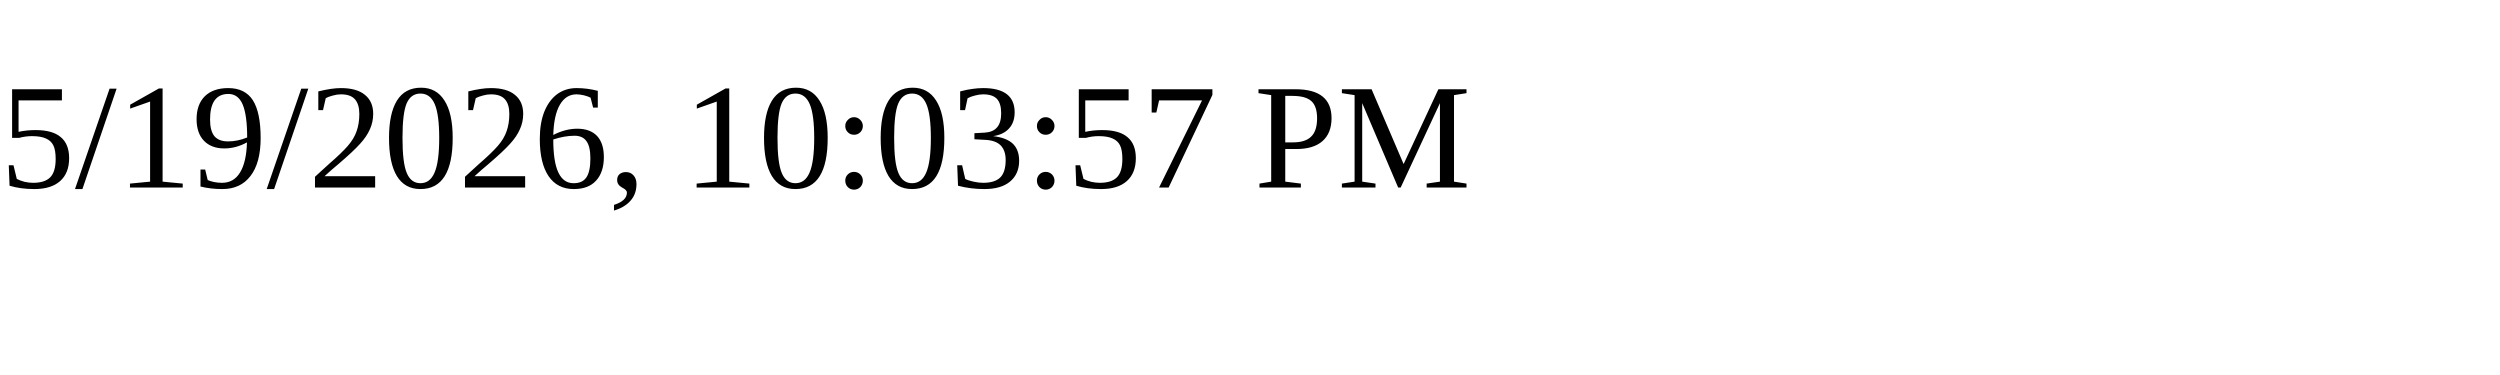
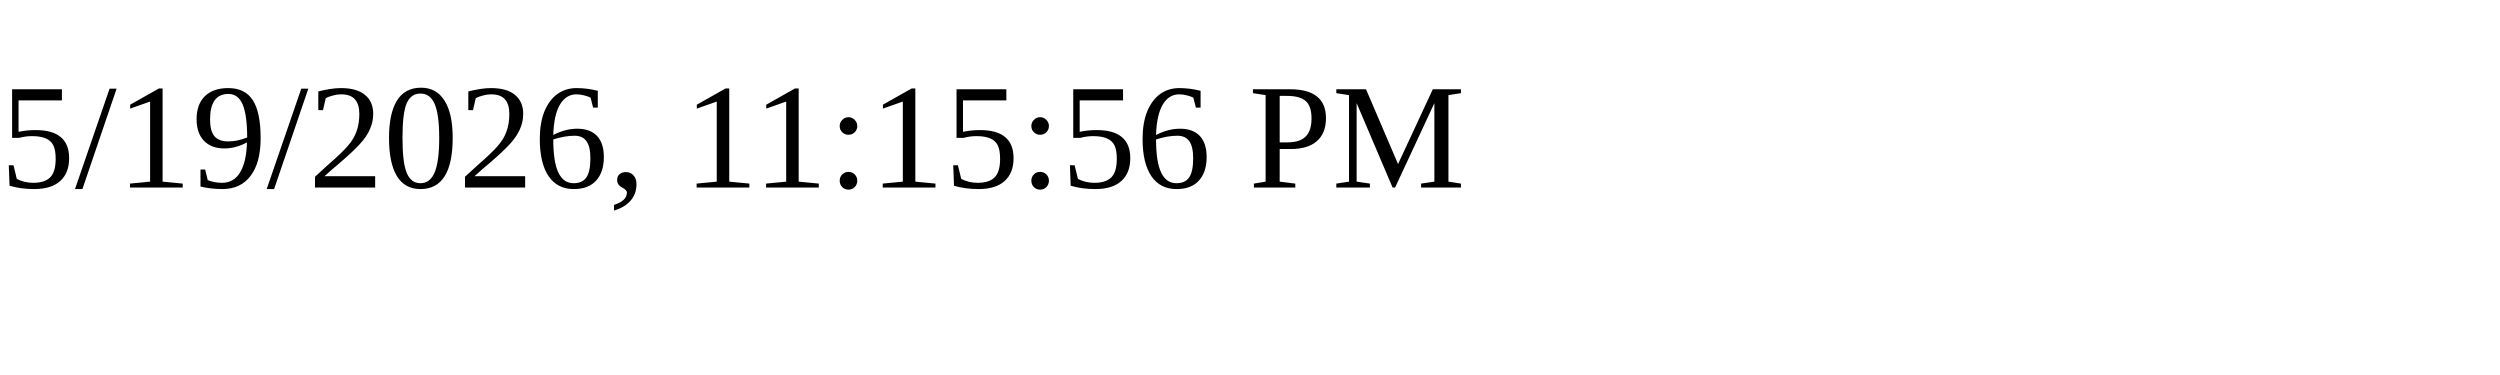
<svg xmlns="http://www.w3.org/2000/svg" height="30" width="200">
-   <text x="0" y="15">5/19/2026, 10:03:57 PM</text>
+   <text x="0" y="15">5/19/2026, 11:15:56 PM</text>
</svg>
